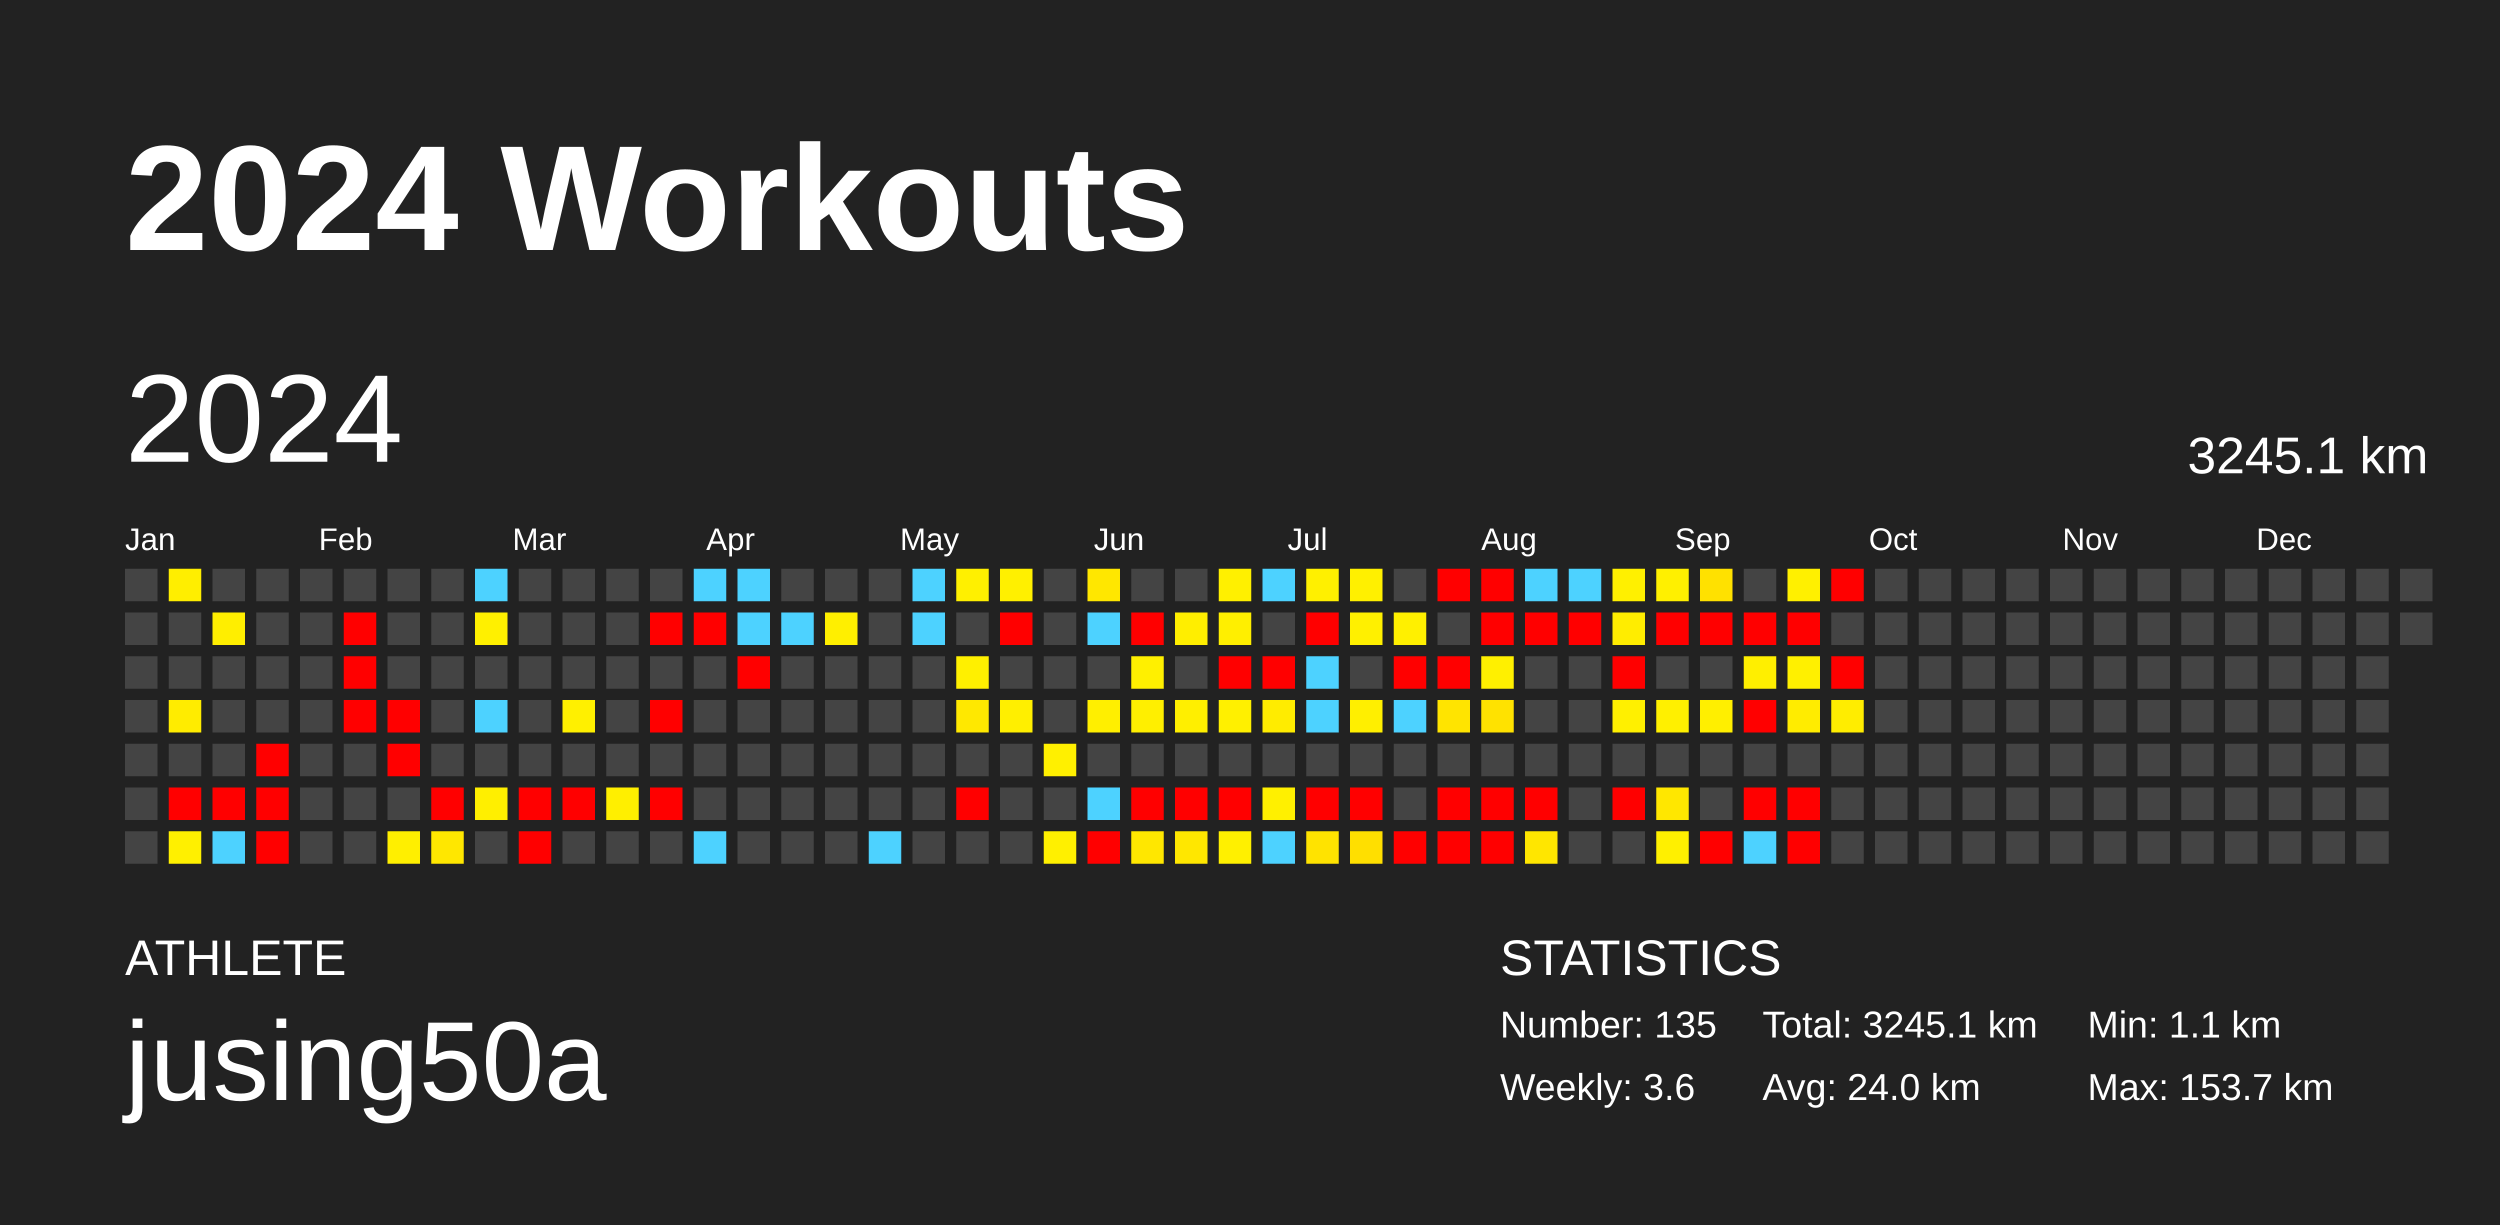
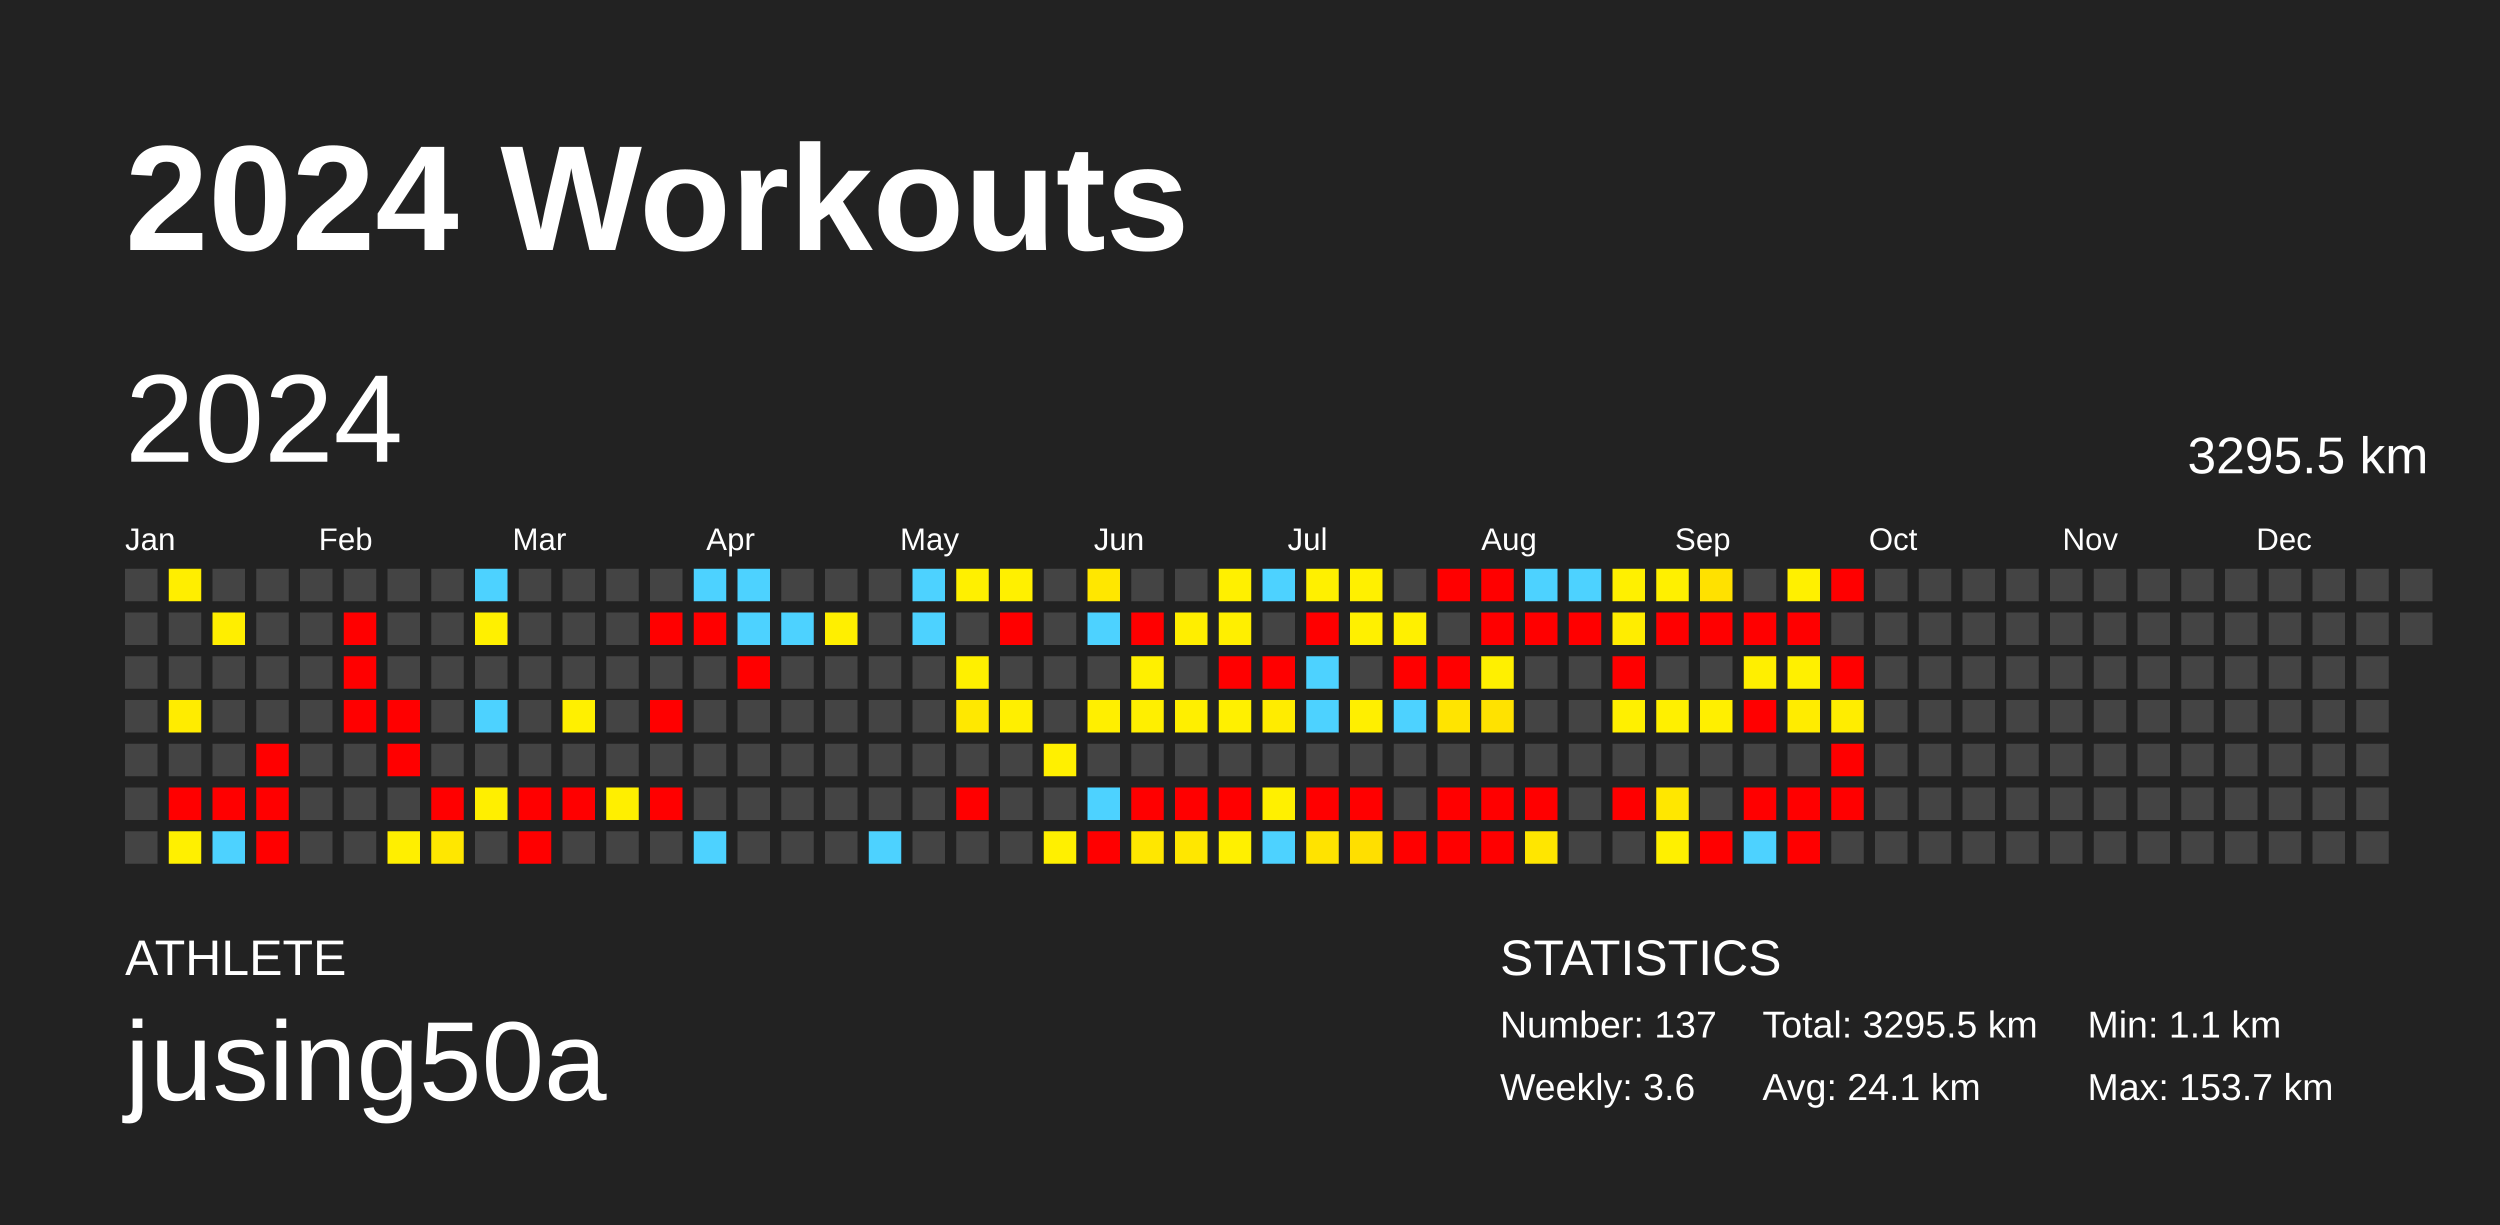
<svg xmlns="http://www.w3.org/2000/svg" baseProfile="full" height="98mm" version="1.1" viewBox="0,0,200,98" width="200mm">
  <defs />
  <rect fill="#222222" height="98" width="200" x="0" y="0" />
  <text fill="#FFFFFF" style="font-size:12px; font-family:Arial; font-weight:bold;" x="10" y="20">2024 Workouts</text>
  <text fill="#FFFFFF" style="font-size:4px; font-family:Arial" x="10" y="78">ATHLETE</text>
  <text fill="#FFFFFF" style="font-size:9px; font-family:Arial" x="10" y="88">jusing50a</text>
  <text fill="#FFFFFF" style="font-size:4px; font-family:Arial" x="120" y="78">STATISTICS</text>
-   <text fill="#FFFFFF" style="font-size:3px; font-family:Arial" x="120" y="83">Number: 135</text>
+   <text fill="#FFFFFF" style="font-size:3px; font-family:Arial" x="120" y="83">Number: 137</text>
  <text fill="#FFFFFF" style="font-size:3px; font-family:Arial" x="120" y="88">Weekly: 3.6</text>
-   <text fill="#FFFFFF" style="font-size:3px; font-family:Arial" x="141" y="83">Total: 3245.1 km</text>
-   <text fill="#FFFFFF" style="font-size:3px; font-family:Arial" x="141" y="88">Avg: 24.0 km</text>
+   <text fill="#FFFFFF" style="font-size:3px; font-family:Arial" x="141" y="83">Total: 3295.5 km</text>
+   <text fill="#FFFFFF" style="font-size:3px; font-family:Arial" x="141" y="88">Avg: 24.1 km</text>
  <text fill="#FFFFFF" style="font-size:3px; font-family:Arial" x="167" y="83">Min: 1.1 km</text>
  <text fill="#FFFFFF" style="font-size:3px; font-family:Arial" x="167" y="88">Max: 153.7 km</text>
  <text dominant-baseline="hanging" fill="#FFFFFF" style="font-size:10.0px; font-family:Arial;" x="10" y="30">2024</text>
-   <text dominant-baseline="hanging" fill="#FFFFFF" style="font-size:4.125px; font-family:Arial;" x="175" y="35">3245.1 km</text>
+   <text dominant-baseline="hanging" fill="#FFFFFF" style="font-size:4.125px; font-family:Arial;" x="175" y="35">3295.5 km</text>
  <text fill="#FFFFFF" style="font-size:2.5px; font-family:Arial" x="10.0" y="44">Jan</text>
  <text fill="#FFFFFF" style="font-size:2.5px; font-family:Arial" x="25.5" y="44">Feb</text>
  <text fill="#FFFFFF" style="font-size:2.5px; font-family:Arial" x="41.0" y="44">Mar</text>
  <text fill="#FFFFFF" style="font-size:2.5px; font-family:Arial" x="56.5" y="44">Apr</text>
  <text fill="#FFFFFF" style="font-size:2.5px; font-family:Arial" x="72.0" y="44">May</text>
  <text fill="#FFFFFF" style="font-size:2.5px; font-family:Arial" x="87.5" y="44">Jun</text>
  <text fill="#FFFFFF" style="font-size:2.5px; font-family:Arial" x="103.0" y="44">Jul</text>
  <text fill="#FFFFFF" style="font-size:2.5px; font-family:Arial" x="118.5" y="44">Aug</text>
  <text fill="#FFFFFF" style="font-size:2.5px; font-family:Arial" x="134.0" y="44">Sep</text>
  <text fill="#FFFFFF" style="font-size:2.5px; font-family:Arial" x="149.5" y="44">Oct</text>
  <text fill="#FFFFFF" style="font-size:2.5px; font-family:Arial" x="165.0" y="44">Nov</text>
  <text fill="#FFFFFF" style="font-size:2.5px; font-family:Arial" x="180.5" y="44">Dec</text>
  <rect fill="#444444" height="2.6" width="2.6" x="10.0" y="45.5" />
  <rect fill="#444444" height="2.6" width="2.6" x="10.0" y="49.0" />
  <rect fill="#444444" height="2.6" width="2.6" x="10.0" y="52.5" />
  <rect fill="#444444" height="2.6" width="2.6" x="10.0" y="56.0" />
  <rect fill="#444444" height="2.6" width="2.6" x="10.0" y="59.5" />
  <rect fill="#444444" height="2.6" width="2.6" x="10.0" y="63.0" />
  <rect fill="#444444" height="2.6" width="2.6" x="10.0" y="66.5" />
  <rect fill="#ffee00" height="2.6" width="2.6" x="13.5" y="45.5" />
  <rect fill="#444444" height="2.6" width="2.6" x="13.5" y="49.0" />
  <rect fill="#444444" height="2.6" width="2.6" x="13.5" y="52.5" />
  <rect fill="#ffec00" height="2.6" width="2.6" x="13.5" y="56.0" />
  <rect fill="#444444" height="2.6" width="2.6" x="13.5" y="59.5" />
  <rect fill="red" height="2.6" width="2.6" x="13.5" y="63.0" />
  <rect fill="#fff000" height="2.6" width="2.6" x="13.5" y="66.5" />
  <rect fill="#444444" height="2.6" width="2.6" x="17.0" y="45.5" />
  <rect fill="#ffee00" height="2.6" width="2.6" x="17.0" y="49.0" />
  <rect fill="#444444" height="2.6" width="2.6" x="17.0" y="52.5" />
  <rect fill="#444444" height="2.6" width="2.6" x="17.0" y="56.0" />
  <rect fill="#444444" height="2.6" width="2.6" x="17.0" y="59.5" />
  <rect fill="red" height="2.6" width="2.6" x="17.0" y="63.0" />
  <rect fill="#4dd2ff" height="2.6" width="2.6" x="17.0" y="66.5" />
  <rect fill="#444444" height="2.6" width="2.6" x="20.5" y="45.5" />
  <rect fill="#444444" height="2.6" width="2.6" x="20.5" y="49.0" />
  <rect fill="#444444" height="2.6" width="2.6" x="20.5" y="52.5" />
  <rect fill="#444444" height="2.6" width="2.6" x="20.5" y="56.0" />
  <rect fill="red" height="2.6" width="2.6" x="20.5" y="59.5" />
  <rect fill="red" height="2.6" width="2.6" x="20.5" y="63.0" />
  <rect fill="red" height="2.6" width="2.6" x="20.5" y="66.5" />
  <rect fill="#444444" height="2.6" width="2.6" x="24.0" y="45.5" />
  <rect fill="#444444" height="2.6" width="2.6" x="24.0" y="49.0" />
  <rect fill="#444444" height="2.6" width="2.6" x="24.0" y="52.5" />
  <rect fill="#444444" height="2.6" width="2.6" x="24.0" y="56.0" />
  <rect fill="#444444" height="2.6" width="2.6" x="24.0" y="59.5" />
  <rect fill="#444444" height="2.6" width="2.6" x="24.0" y="63.0" />
  <rect fill="#444444" height="2.6" width="2.6" x="24.0" y="66.5" />
  <rect fill="#444444" height="2.6" width="2.6" x="27.5" y="45.5" />
  <rect fill="red" height="2.6" width="2.6" x="27.5" y="49.0" />
  <rect fill="red" height="2.6" width="2.6" x="27.5" y="52.5" />
  <rect fill="red" height="2.6" width="2.6" x="27.5" y="56.0" />
  <rect fill="#444444" height="2.6" width="2.6" x="27.5" y="59.5" />
  <rect fill="#444444" height="2.6" width="2.6" x="27.5" y="63.0" />
  <rect fill="#444444" height="2.6" width="2.6" x="27.5" y="66.5" />
  <rect fill="#444444" height="2.6" width="2.6" x="31.0" y="45.5" />
  <rect fill="#444444" height="2.6" width="2.6" x="31.0" y="49.0" />
  <rect fill="#444444" height="2.6" width="2.6" x="31.0" y="52.5" />
  <rect fill="red" height="2.6" width="2.6" x="31.0" y="56.0" />
  <rect fill="red" height="2.6" width="2.6" x="31.0" y="59.5" />
  <rect fill="#444444" height="2.6" width="2.6" x="31.0" y="63.0" />
  <rect fill="#ffef00" height="2.6" width="2.6" x="31.0" y="66.5" />
  <rect fill="#444444" height="2.6" width="2.6" x="34.5" y="45.5" />
  <rect fill="#444444" height="2.6" width="2.6" x="34.5" y="49.0" />
  <rect fill="#444444" height="2.6" width="2.6" x="34.5" y="52.5" />
  <rect fill="#444444" height="2.6" width="2.6" x="34.5" y="56.0" />
  <rect fill="#444444" height="2.6" width="2.6" x="34.5" y="59.5" />
  <rect fill="red" height="2.6" width="2.6" x="34.5" y="63.0" />
  <rect fill="#ffe700" height="2.6" width="2.6" x="34.5" y="66.5" />
  <rect fill="#4dd2ff" height="2.6" width="2.6" x="38.0" y="45.5" />
  <rect fill="#fff000" height="2.6" width="2.6" x="38.0" y="49.0" />
  <rect fill="#444444" height="2.6" width="2.6" x="38.0" y="52.5" />
  <rect fill="#4dd2ff" height="2.6" width="2.6" x="38.0" y="56.0" />
  <rect fill="#444444" height="2.6" width="2.6" x="38.0" y="59.5" />
  <rect fill="#ffef00" height="2.6" width="2.6" x="38.0" y="63.0" />
  <rect fill="#444444" height="2.6" width="2.6" x="38.0" y="66.5" />
  <rect fill="#444444" height="2.6" width="2.6" x="41.5" y="45.5" />
  <rect fill="#444444" height="2.6" width="2.6" x="41.5" y="49.0" />
  <rect fill="#444444" height="2.6" width="2.6" x="41.5" y="52.5" />
  <rect fill="#444444" height="2.6" width="2.6" x="41.5" y="56.0" />
  <rect fill="#444444" height="2.6" width="2.6" x="41.5" y="59.5" />
  <rect fill="red" height="2.6" width="2.6" x="41.5" y="63.0" />
  <rect fill="red" height="2.6" width="2.6" x="41.5" y="66.5" />
  <rect fill="#444444" height="2.6" width="2.6" x="45.0" y="45.5" />
  <rect fill="#444444" height="2.6" width="2.6" x="45.0" y="49.0" />
  <rect fill="#444444" height="2.6" width="2.6" x="45.0" y="52.5" />
  <rect fill="#fff000" height="2.6" width="2.6" x="45.0" y="56.0" />
  <rect fill="#444444" height="2.6" width="2.6" x="45.0" y="59.5" />
  <rect fill="red" height="2.6" width="2.6" x="45.0" y="63.0" />
  <rect fill="#444444" height="2.6" width="2.6" x="45.0" y="66.5" />
  <rect fill="#444444" height="2.6" width="2.6" x="48.5" y="45.5" />
  <rect fill="#444444" height="2.6" width="2.6" x="48.5" y="49.0" />
  <rect fill="#444444" height="2.6" width="2.6" x="48.5" y="52.5" />
  <rect fill="#444444" height="2.6" width="2.6" x="48.5" y="56.0" />
  <rect fill="#444444" height="2.6" width="2.6" x="48.5" y="59.5" />
  <rect fill="#ffef00" height="2.6" width="2.6" x="48.5" y="63.0" />
  <rect fill="#444444" height="2.6" width="2.6" x="48.5" y="66.5" />
  <rect fill="#444444" height="2.6" width="2.6" x="52.0" y="45.5" />
  <rect fill="red" height="2.6" width="2.6" x="52.0" y="49.0" />
  <rect fill="#444444" height="2.6" width="2.6" x="52.0" y="52.5" />
  <rect fill="red" height="2.6" width="2.6" x="52.0" y="56.0" />
  <rect fill="#444444" height="2.6" width="2.6" x="52.0" y="59.5" />
  <rect fill="red" height="2.6" width="2.6" x="52.0" y="63.0" />
  <rect fill="#444444" height="2.6" width="2.6" x="52.0" y="66.5" />
  <rect fill="#4dd2ff" height="2.6" width="2.6" x="55.5" y="45.5" />
  <rect fill="red" height="2.6" width="2.6" x="55.5" y="49.0" />
  <rect fill="#444444" height="2.6" width="2.6" x="55.5" y="52.5" />
  <rect fill="#444444" height="2.6" width="2.6" x="55.5" y="56.0" />
  <rect fill="#444444" height="2.6" width="2.6" x="55.5" y="59.5" />
  <rect fill="#444444" height="2.6" width="2.6" x="55.5" y="63.0" />
  <rect fill="#4dd2ff" height="2.6" width="2.6" x="55.5" y="66.5" />
  <rect fill="#4dd2ff" height="2.6" width="2.6" x="59.0" y="45.5" />
  <rect fill="#4dd2ff" height="2.6" width="2.6" x="59.0" y="49.0" />
  <rect fill="red" height="2.6" width="2.6" x="59.0" y="52.5" />
  <rect fill="#444444" height="2.6" width="2.6" x="59.0" y="56.0" />
  <rect fill="#444444" height="2.6" width="2.6" x="59.0" y="59.5" />
  <rect fill="#444444" height="2.6" width="2.6" x="59.0" y="63.0" />
  <rect fill="#444444" height="2.6" width="2.6" x="59.0" y="66.5" />
  <rect fill="#444444" height="2.6" width="2.6" x="62.5" y="45.5" />
  <rect fill="#4dd2ff" height="2.6" width="2.6" x="62.5" y="49.0" />
  <rect fill="#444444" height="2.6" width="2.6" x="62.5" y="52.5" />
  <rect fill="#444444" height="2.6" width="2.6" x="62.5" y="56.0" />
  <rect fill="#444444" height="2.6" width="2.6" x="62.5" y="59.5" />
  <rect fill="#444444" height="2.6" width="2.6" x="62.5" y="63.0" />
  <rect fill="#444444" height="2.6" width="2.6" x="62.5" y="66.5" />
  <rect fill="#444444" height="2.6" width="2.6" x="66.0" y="45.5" />
  <rect fill="#ffef00" height="2.6" width="2.6" x="66.0" y="49.0" />
  <rect fill="#444444" height="2.6" width="2.6" x="66.0" y="52.5" />
  <rect fill="#444444" height="2.6" width="2.6" x="66.0" y="56.0" />
  <rect fill="#444444" height="2.6" width="2.6" x="66.0" y="59.5" />
  <rect fill="#444444" height="2.6" width="2.6" x="66.0" y="63.0" />
  <rect fill="#444444" height="2.6" width="2.6" x="66.0" y="66.5" />
  <rect fill="#444444" height="2.6" width="2.6" x="69.5" y="45.5" />
  <rect fill="#444444" height="2.6" width="2.6" x="69.5" y="49.0" />
  <rect fill="#444444" height="2.6" width="2.6" x="69.5" y="52.5" />
  <rect fill="#444444" height="2.6" width="2.6" x="69.5" y="56.0" />
  <rect fill="#444444" height="2.6" width="2.6" x="69.5" y="59.5" />
  <rect fill="#444444" height="2.6" width="2.6" x="69.5" y="63.0" />
  <rect fill="#4dd2ff" height="2.6" width="2.6" x="69.5" y="66.5" />
  <rect fill="#4dd2ff" height="2.6" width="2.6" x="73.0" y="45.5" />
  <rect fill="#4dd2ff" height="2.6" width="2.6" x="73.0" y="49.0" />
  <rect fill="#444444" height="2.6" width="2.6" x="73.0" y="52.5" />
  <rect fill="#444444" height="2.6" width="2.6" x="73.0" y="56.0" />
  <rect fill="#444444" height="2.6" width="2.6" x="73.0" y="59.5" />
  <rect fill="#444444" height="2.6" width="2.6" x="73.0" y="63.0" />
  <rect fill="#444444" height="2.6" width="2.6" x="73.0" y="66.5" />
  <rect fill="#fff000" height="2.6" width="2.6" x="76.5" y="45.5" />
  <rect fill="#444444" height="2.6" width="2.6" x="76.5" y="49.0" />
  <rect fill="#fff000" height="2.6" width="2.6" x="76.5" y="52.5" />
  <rect fill="#ffe800" height="2.6" width="2.6" x="76.5" y="56.0" />
  <rect fill="#444444" height="2.6" width="2.6" x="76.5" y="59.5" />
  <rect fill="red" height="2.6" width="2.6" x="76.5" y="63.0" />
  <rect fill="#444444" height="2.6" width="2.6" x="76.5" y="66.5" />
  <rect fill="#fff000" height="2.6" width="2.6" x="80.0" y="45.5" />
  <rect fill="red" height="2.6" width="2.6" x="80.0" y="49.0" />
  <rect fill="#444444" height="2.6" width="2.6" x="80.0" y="52.5" />
  <rect fill="#ffef00" height="2.6" width="2.6" x="80.0" y="56.0" />
  <rect fill="#444444" height="2.6" width="2.6" x="80.0" y="59.5" />
  <rect fill="#444444" height="2.6" width="2.6" x="80.0" y="63.0" />
  <rect fill="#444444" height="2.6" width="2.6" x="80.0" y="66.5" />
  <rect fill="#444444" height="2.6" width="2.6" x="83.5" y="45.5" />
  <rect fill="#444444" height="2.6" width="2.6" x="83.5" y="49.0" />
  <rect fill="#444444" height="2.6" width="2.6" x="83.5" y="52.5" />
  <rect fill="#444444" height="2.6" width="2.6" x="83.5" y="56.0" />
  <rect fill="#fff000" height="2.6" width="2.6" x="83.5" y="59.5" />
  <rect fill="#444444" height="2.6" width="2.6" x="83.5" y="63.0" />
  <rect fill="#fff000" height="2.6" width="2.6" x="83.5" y="66.5" />
  <rect fill="#ffe700" height="2.6" width="2.6" x="87.0" y="45.5" />
  <rect fill="#4dd2ff" height="2.6" width="2.6" x="87.0" y="49.0" />
  <rect fill="#444444" height="2.6" width="2.6" x="87.0" y="52.5" />
  <rect fill="#ffef00" height="2.6" width="2.6" x="87.0" y="56.0" />
  <rect fill="#444444" height="2.6" width="2.6" x="87.0" y="59.5" />
  <rect fill="#4dd2ff" height="2.6" width="2.6" x="87.0" y="63.0" />
  <rect fill="red" height="2.6" width="2.6" x="87.0" y="66.5" />
  <rect fill="#444444" height="2.6" width="2.6" x="90.5" y="45.5" />
  <rect fill="red" height="2.6" width="2.6" x="90.5" y="49.0" />
  <rect fill="#fff000" height="2.6" width="2.6" x="90.5" y="52.5" />
  <rect fill="#ffef00" height="2.6" width="2.6" x="90.5" y="56.0" />
  <rect fill="#444444" height="2.6" width="2.6" x="90.5" y="59.5" />
  <rect fill="red" height="2.6" width="2.6" x="90.5" y="63.0" />
  <rect fill="#ffe700" height="2.6" width="2.6" x="90.5" y="66.5" />
  <rect fill="#444444" height="2.6" width="2.6" x="94.0" y="45.5" />
  <rect fill="#ffee00" height="2.6" width="2.6" x="94.0" y="49.0" />
  <rect fill="#444444" height="2.6" width="2.6" x="94.0" y="52.5" />
  <rect fill="#ffef00" height="2.6" width="2.6" x="94.0" y="56.0" />
  <rect fill="#444444" height="2.6" width="2.6" x="94.0" y="59.5" />
  <rect fill="red" height="2.6" width="2.6" x="94.0" y="63.0" />
  <rect fill="#ffe700" height="2.6" width="2.6" x="94.0" y="66.5" />
  <rect fill="#fff000" height="2.6" width="2.6" x="97.5" y="45.5" />
  <rect fill="#ffef00" height="2.6" width="2.6" x="97.5" y="49.0" />
  <rect fill="red" height="2.6" width="2.6" x="97.5" y="52.5" />
  <rect fill="#fff000" height="2.6" width="2.6" x="97.5" y="56.0" />
  <rect fill="#444444" height="2.6" width="2.6" x="97.5" y="59.5" />
  <rect fill="red" height="2.6" width="2.6" x="97.5" y="63.0" />
  <rect fill="#fff000" height="2.6" width="2.6" x="97.5" y="66.5" />
  <rect fill="#4dd2ff" height="2.6" width="2.6" x="101.0" y="45.5" />
  <rect fill="#444444" height="2.6" width="2.6" x="101.0" y="49.0" />
  <rect fill="red" height="2.6" width="2.6" x="101.0" y="52.5" />
  <rect fill="#ffec00" height="2.6" width="2.6" x="101.0" y="56.0" />
  <rect fill="#444444" height="2.6" width="2.6" x="101.0" y="59.5" />
  <rect fill="#fff000" height="2.6" width="2.6" x="101.0" y="63.0" />
  <rect fill="#4dd2ff" height="2.6" width="2.6" x="101.0" y="66.5" />
  <rect fill="#fff000" height="2.6" width="2.6" x="104.5" y="45.5" />
  <rect fill="red" height="2.6" width="2.6" x="104.5" y="49.0" />
  <rect fill="#4dd2ff" height="2.6" width="2.6" x="104.5" y="52.5" />
  <rect fill="#4dd2ff" height="2.6" width="2.6" x="104.5" y="56.0" />
  <rect fill="#444444" height="2.6" width="2.6" x="104.5" y="59.5" />
  <rect fill="red" height="2.6" width="2.6" x="104.5" y="63.0" />
  <rect fill="#ffe300" height="2.6" width="2.6" x="104.5" y="66.5" />
  <rect fill="#fff000" height="2.6" width="2.6" x="108.0" y="45.5" />
  <rect fill="#fff000" height="2.6" width="2.6" x="108.0" y="49.0" />
  <rect fill="#444444" height="2.6" width="2.6" x="108.0" y="52.5" />
  <rect fill="#ffef00" height="2.6" width="2.6" x="108.0" y="56.0" />
  <rect fill="#444444" height="2.6" width="2.6" x="108.0" y="59.5" />
  <rect fill="red" height="2.6" width="2.6" x="108.0" y="63.0" />
  <rect fill="#ffdf00" height="2.6" width="2.6" x="108.0" y="66.5" />
  <rect fill="#444444" height="2.6" width="2.6" x="111.5" y="45.5" />
  <rect fill="#fff000" height="2.6" width="2.6" x="111.5" y="49.0" />
  <rect fill="red" height="2.6" width="2.6" x="111.5" y="52.5" />
  <rect fill="#4dd2ff" height="2.6" width="2.6" x="111.5" y="56.0" />
  <rect fill="#444444" height="2.6" width="2.6" x="111.5" y="59.5" />
  <rect fill="#444444" height="2.6" width="2.6" x="111.5" y="63.0" />
  <rect fill="red" height="2.6" width="2.6" x="111.5" y="66.5" />
  <rect fill="red" height="2.6" width="2.6" x="115.0" y="45.5" />
  <rect fill="#444444" height="2.6" width="2.6" x="115.0" y="49.0" />
  <rect fill="red" height="2.6" width="2.6" x="115.0" y="52.5" />
  <rect fill="#ffe400" height="2.6" width="2.6" x="115.0" y="56.0" />
  <rect fill="#444444" height="2.6" width="2.6" x="115.0" y="59.5" />
  <rect fill="red" height="2.6" width="2.6" x="115.0" y="63.0" />
  <rect fill="red" height="2.6" width="2.6" x="115.0" y="66.5" />
  <rect fill="red" height="2.6" width="2.6" x="118.5" y="45.5" />
  <rect fill="red" height="2.6" width="2.6" x="118.5" y="49.0" />
  <rect fill="#fff000" height="2.6" width="2.6" x="118.5" y="52.5" />
  <rect fill="#ffe200" height="2.6" width="2.6" x="118.5" y="56.0" />
  <rect fill="#444444" height="2.6" width="2.6" x="118.5" y="59.5" />
  <rect fill="red" height="2.6" width="2.6" x="118.5" y="63.0" />
  <rect fill="red" height="2.6" width="2.6" x="118.5" y="66.5" />
  <rect fill="#4dd2ff" height="2.6" width="2.6" x="122.0" y="45.5" />
  <rect fill="red" height="2.6" width="2.6" x="122.0" y="49.0" />
  <rect fill="#444444" height="2.6" width="2.6" x="122.0" y="52.5" />
  <rect fill="#444444" height="2.6" width="2.6" x="122.0" y="56.0" />
  <rect fill="#444444" height="2.6" width="2.6" x="122.0" y="59.5" />
  <rect fill="red" height="2.6" width="2.6" x="122.0" y="63.0" />
  <rect fill="#ffe600" height="2.6" width="2.6" x="122.0" y="66.5" />
  <rect fill="#4dd2ff" height="2.6" width="2.6" x="125.5" y="45.5" />
  <rect fill="red" height="2.6" width="2.6" x="125.5" y="49.0" />
  <rect fill="#444444" height="2.6" width="2.6" x="125.5" y="52.5" />
  <rect fill="#444444" height="2.6" width="2.6" x="125.5" y="56.0" />
  <rect fill="#444444" height="2.6" width="2.6" x="125.5" y="59.5" />
  <rect fill="#444444" height="2.6" width="2.6" x="125.5" y="63.0" />
  <rect fill="#444444" height="2.6" width="2.6" x="125.5" y="66.5" />
  <rect fill="#fff000" height="2.6" width="2.6" x="129.0" y="45.5" />
  <rect fill="#ffed00" height="2.6" width="2.6" x="129.0" y="49.0" />
  <rect fill="red" height="2.6" width="2.6" x="129.0" y="52.5" />
  <rect fill="#fff000" height="2.6" width="2.6" x="129.0" y="56.0" />
  <rect fill="#444444" height="2.6" width="2.6" x="129.0" y="59.5" />
  <rect fill="red" height="2.6" width="2.6" x="129.0" y="63.0" />
  <rect fill="#444444" height="2.6" width="2.6" x="129.0" y="66.5" />
  <rect fill="#fff000" height="2.6" width="2.6" x="132.5" y="45.5" />
  <rect fill="red" height="2.6" width="2.6" x="132.5" y="49.0" />
  <rect fill="#444444" height="2.6" width="2.6" x="132.5" y="52.5" />
  <rect fill="#fff000" height="2.6" width="2.6" x="132.5" y="56.0" />
  <rect fill="#444444" height="2.6" width="2.6" x="132.5" y="59.5" />
  <rect fill="#ffe700" height="2.6" width="2.6" x="132.5" y="63.0" />
  <rect fill="#fff000" height="2.6" width="2.6" x="132.5" y="66.5" />
  <rect fill="#ffe100" height="2.6" width="2.6" x="136.0" y="45.5" />
  <rect fill="red" height="2.6" width="2.6" x="136.0" y="49.0" />
  <rect fill="#444444" height="2.6" width="2.6" x="136.0" y="52.5" />
  <rect fill="#ffef00" height="2.6" width="2.6" x="136.0" y="56.0" />
  <rect fill="#444444" height="2.6" width="2.6" x="136.0" y="59.5" />
  <rect fill="#444444" height="2.6" width="2.6" x="136.0" y="63.0" />
  <rect fill="red" height="2.6" width="2.6" x="136.0" y="66.5" />
  <rect fill="#444444" height="2.6" width="2.6" x="139.5" y="45.5" />
  <rect fill="red" height="2.6" width="2.6" x="139.5" y="49.0" />
  <rect fill="#ffef00" height="2.6" width="2.6" x="139.5" y="52.5" />
  <rect fill="red" height="2.6" width="2.6" x="139.5" y="56.0" />
  <rect fill="#444444" height="2.6" width="2.6" x="139.5" y="59.5" />
  <rect fill="red" height="2.6" width="2.6" x="139.5" y="63.0" />
  <rect fill="#4dd2ff" height="2.6" width="2.6" x="139.5" y="66.5" />
  <rect fill="#fff000" height="2.6" width="2.6" x="143.0" y="45.5" />
  <rect fill="red" height="2.6" width="2.6" x="143.0" y="49.0" />
  <rect fill="#fff000" height="2.6" width="2.6" x="143.0" y="52.5" />
  <rect fill="#ffec00" height="2.6" width="2.6" x="143.0" y="56.0" />
  <rect fill="#444444" height="2.6" width="2.6" x="143.0" y="59.5" />
  <rect fill="red" height="2.6" width="2.6" x="143.0" y="63.0" />
  <rect fill="red" height="2.6" width="2.6" x="143.0" y="66.5" />
  <rect fill="red" height="2.6" width="2.6" x="146.5" y="45.5" />
  <rect fill="#444444" height="2.6" width="2.6" x="146.5" y="49.0" />
  <rect fill="red" height="2.6" width="2.6" x="146.5" y="52.5" />
  <rect fill="#ffed00" height="2.6" width="2.6" x="146.5" y="56.0" />
-   <rect fill="#444444" height="2.6" width="2.6" x="146.5" y="59.5" />
-   <rect fill="#444444" height="2.6" width="2.6" x="146.5" y="63.0" />
+   <rect fill="red" height="2.6" width="2.6" x="146.5" y="59.5" />
+   <rect fill="red" height="2.6" width="2.6" x="146.5" y="63.0" />
  <rect fill="#444444" height="2.6" width="2.6" x="146.5" y="66.5" />
  <rect fill="#444444" height="2.6" width="2.6" x="150.0" y="45.5" />
  <rect fill="#444444" height="2.6" width="2.6" x="150.0" y="49.0" />
  <rect fill="#444444" height="2.6" width="2.6" x="150.0" y="52.5" />
  <rect fill="#444444" height="2.6" width="2.6" x="150.0" y="56.0" />
  <rect fill="#444444" height="2.6" width="2.6" x="150.0" y="59.5" />
  <rect fill="#444444" height="2.6" width="2.6" x="150.0" y="63.0" />
  <rect fill="#444444" height="2.6" width="2.6" x="150.0" y="66.5" />
  <rect fill="#444444" height="2.6" width="2.6" x="153.5" y="45.5" />
  <rect fill="#444444" height="2.6" width="2.6" x="153.5" y="49.0" />
  <rect fill="#444444" height="2.6" width="2.6" x="153.5" y="52.5" />
  <rect fill="#444444" height="2.6" width="2.6" x="153.5" y="56.0" />
  <rect fill="#444444" height="2.6" width="2.6" x="153.5" y="59.5" />
  <rect fill="#444444" height="2.6" width="2.6" x="153.5" y="63.0" />
  <rect fill="#444444" height="2.6" width="2.6" x="153.5" y="66.5" />
  <rect fill="#444444" height="2.6" width="2.6" x="157.0" y="45.5" />
  <rect fill="#444444" height="2.6" width="2.6" x="157.0" y="49.0" />
  <rect fill="#444444" height="2.6" width="2.6" x="157.0" y="52.5" />
  <rect fill="#444444" height="2.6" width="2.6" x="157.0" y="56.0" />
  <rect fill="#444444" height="2.6" width="2.6" x="157.0" y="59.5" />
  <rect fill="#444444" height="2.6" width="2.6" x="157.0" y="63.0" />
  <rect fill="#444444" height="2.6" width="2.6" x="157.0" y="66.5" />
  <rect fill="#444444" height="2.6" width="2.6" x="160.5" y="45.5" />
  <rect fill="#444444" height="2.6" width="2.6" x="160.5" y="49.0" />
  <rect fill="#444444" height="2.6" width="2.6" x="160.5" y="52.5" />
  <rect fill="#444444" height="2.6" width="2.6" x="160.5" y="56.0" />
  <rect fill="#444444" height="2.6" width="2.6" x="160.5" y="59.5" />
  <rect fill="#444444" height="2.6" width="2.6" x="160.5" y="63.0" />
  <rect fill="#444444" height="2.6" width="2.6" x="160.5" y="66.5" />
  <rect fill="#444444" height="2.6" width="2.6" x="164.0" y="45.5" />
  <rect fill="#444444" height="2.6" width="2.6" x="164.0" y="49.0" />
  <rect fill="#444444" height="2.6" width="2.6" x="164.0" y="52.5" />
  <rect fill="#444444" height="2.6" width="2.6" x="164.0" y="56.0" />
  <rect fill="#444444" height="2.6" width="2.6" x="164.0" y="59.5" />
  <rect fill="#444444" height="2.6" width="2.6" x="164.0" y="63.0" />
  <rect fill="#444444" height="2.6" width="2.6" x="164.0" y="66.5" />
  <rect fill="#444444" height="2.6" width="2.6" x="167.5" y="45.5" />
  <rect fill="#444444" height="2.6" width="2.6" x="167.5" y="49.0" />
  <rect fill="#444444" height="2.6" width="2.6" x="167.5" y="52.5" />
  <rect fill="#444444" height="2.6" width="2.6" x="167.5" y="56.0" />
  <rect fill="#444444" height="2.6" width="2.6" x="167.5" y="59.5" />
  <rect fill="#444444" height="2.6" width="2.6" x="167.5" y="63.0" />
  <rect fill="#444444" height="2.6" width="2.6" x="167.5" y="66.5" />
  <rect fill="#444444" height="2.6" width="2.6" x="171.0" y="45.5" />
  <rect fill="#444444" height="2.6" width="2.6" x="171.0" y="49.0" />
  <rect fill="#444444" height="2.6" width="2.6" x="171.0" y="52.5" />
  <rect fill="#444444" height="2.6" width="2.6" x="171.0" y="56.0" />
  <rect fill="#444444" height="2.6" width="2.6" x="171.0" y="59.5" />
  <rect fill="#444444" height="2.6" width="2.6" x="171.0" y="63.0" />
  <rect fill="#444444" height="2.6" width="2.6" x="171.0" y="66.5" />
  <rect fill="#444444" height="2.6" width="2.6" x="174.5" y="45.5" />
  <rect fill="#444444" height="2.6" width="2.6" x="174.5" y="49.0" />
  <rect fill="#444444" height="2.6" width="2.6" x="174.5" y="52.5" />
  <rect fill="#444444" height="2.6" width="2.6" x="174.5" y="56.0" />
  <rect fill="#444444" height="2.6" width="2.6" x="174.5" y="59.5" />
  <rect fill="#444444" height="2.6" width="2.6" x="174.5" y="63.0" />
  <rect fill="#444444" height="2.6" width="2.6" x="174.5" y="66.5" />
  <rect fill="#444444" height="2.6" width="2.6" x="178.0" y="45.5" />
  <rect fill="#444444" height="2.6" width="2.6" x="178.0" y="49.0" />
  <rect fill="#444444" height="2.6" width="2.6" x="178.0" y="52.5" />
  <rect fill="#444444" height="2.6" width="2.6" x="178.0" y="56.0" />
  <rect fill="#444444" height="2.6" width="2.6" x="178.0" y="59.5" />
  <rect fill="#444444" height="2.6" width="2.6" x="178.0" y="63.0" />
  <rect fill="#444444" height="2.6" width="2.6" x="178.0" y="66.5" />
  <rect fill="#444444" height="2.6" width="2.6" x="181.5" y="45.5" />
  <rect fill="#444444" height="2.6" width="2.6" x="181.5" y="49.0" />
  <rect fill="#444444" height="2.6" width="2.6" x="181.5" y="52.5" />
  <rect fill="#444444" height="2.6" width="2.6" x="181.5" y="56.0" />
  <rect fill="#444444" height="2.6" width="2.6" x="181.5" y="59.5" />
  <rect fill="#444444" height="2.6" width="2.6" x="181.5" y="63.0" />
  <rect fill="#444444" height="2.6" width="2.6" x="181.5" y="66.5" />
  <rect fill="#444444" height="2.6" width="2.6" x="185.0" y="45.5" />
  <rect fill="#444444" height="2.6" width="2.6" x="185.0" y="49.0" />
  <rect fill="#444444" height="2.6" width="2.6" x="185.0" y="52.5" />
  <rect fill="#444444" height="2.6" width="2.6" x="185.0" y="56.0" />
  <rect fill="#444444" height="2.6" width="2.6" x="185.0" y="59.5" />
  <rect fill="#444444" height="2.6" width="2.6" x="185.0" y="63.0" />
  <rect fill="#444444" height="2.6" width="2.6" x="185.0" y="66.5" />
  <rect fill="#444444" height="2.6" width="2.6" x="188.5" y="45.5" />
  <rect fill="#444444" height="2.6" width="2.6" x="188.5" y="49.0" />
  <rect fill="#444444" height="2.6" width="2.6" x="188.5" y="52.5" />
  <rect fill="#444444" height="2.6" width="2.6" x="188.5" y="56.0" />
  <rect fill="#444444" height="2.6" width="2.6" x="188.5" y="59.5" />
  <rect fill="#444444" height="2.6" width="2.6" x="188.5" y="63.0" />
  <rect fill="#444444" height="2.6" width="2.6" x="188.5" y="66.5" />
  <rect fill="#444444" height="2.6" width="2.6" x="192.0" y="45.5" />
  <rect fill="#444444" height="2.6" width="2.6" x="192.0" y="49.0" />
</svg>
